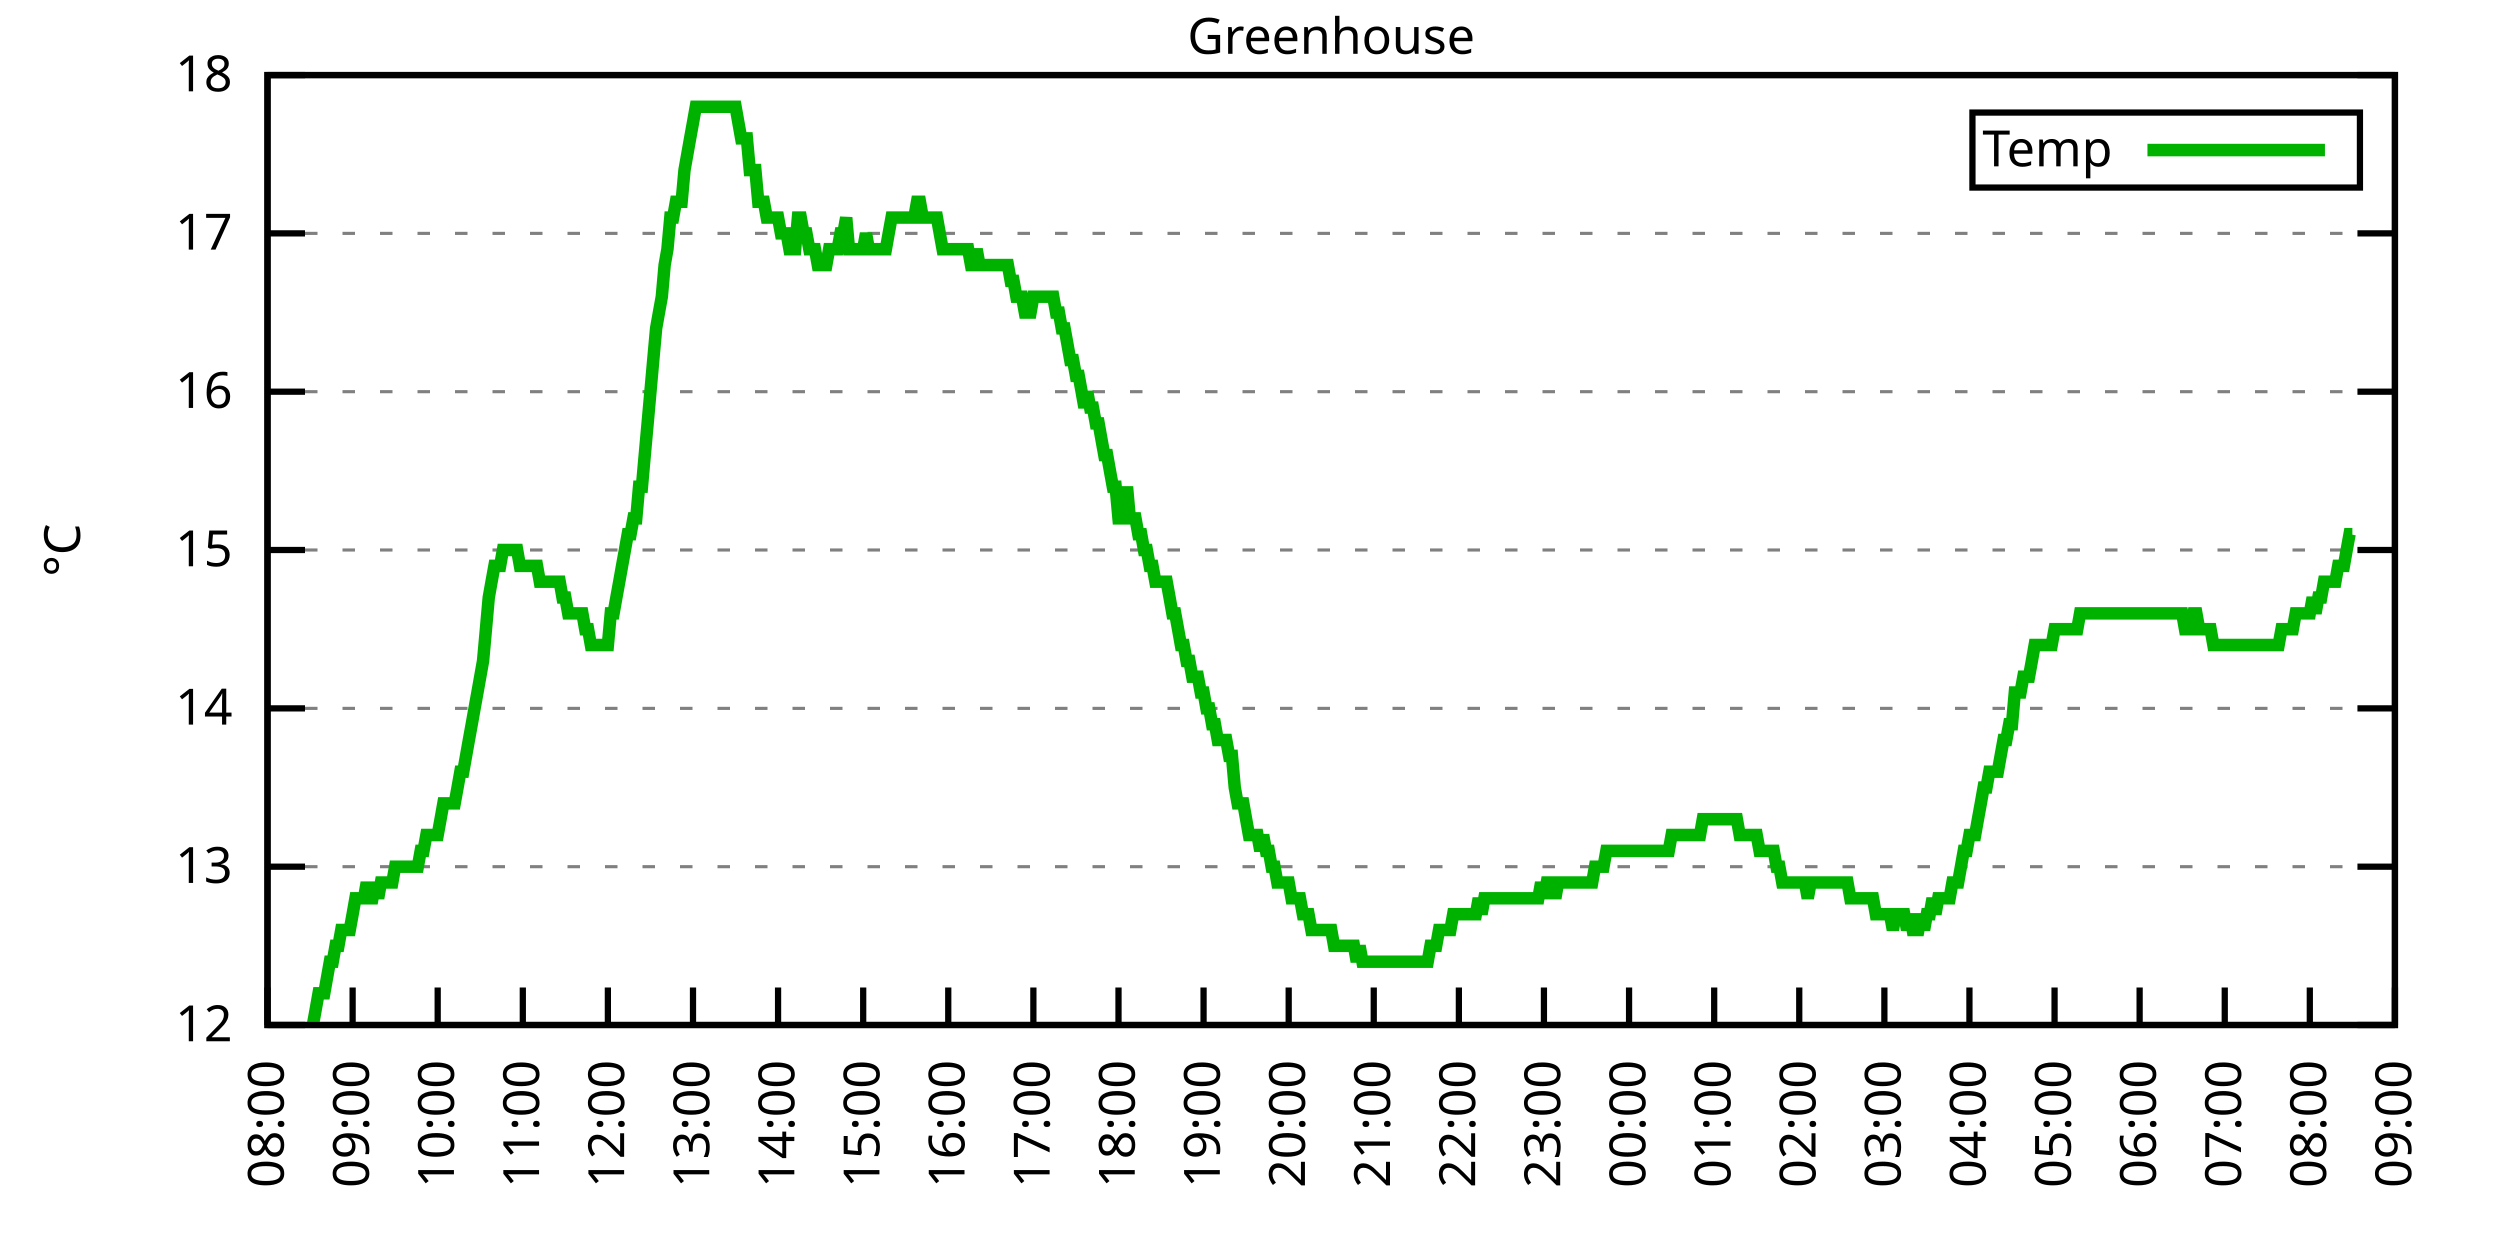
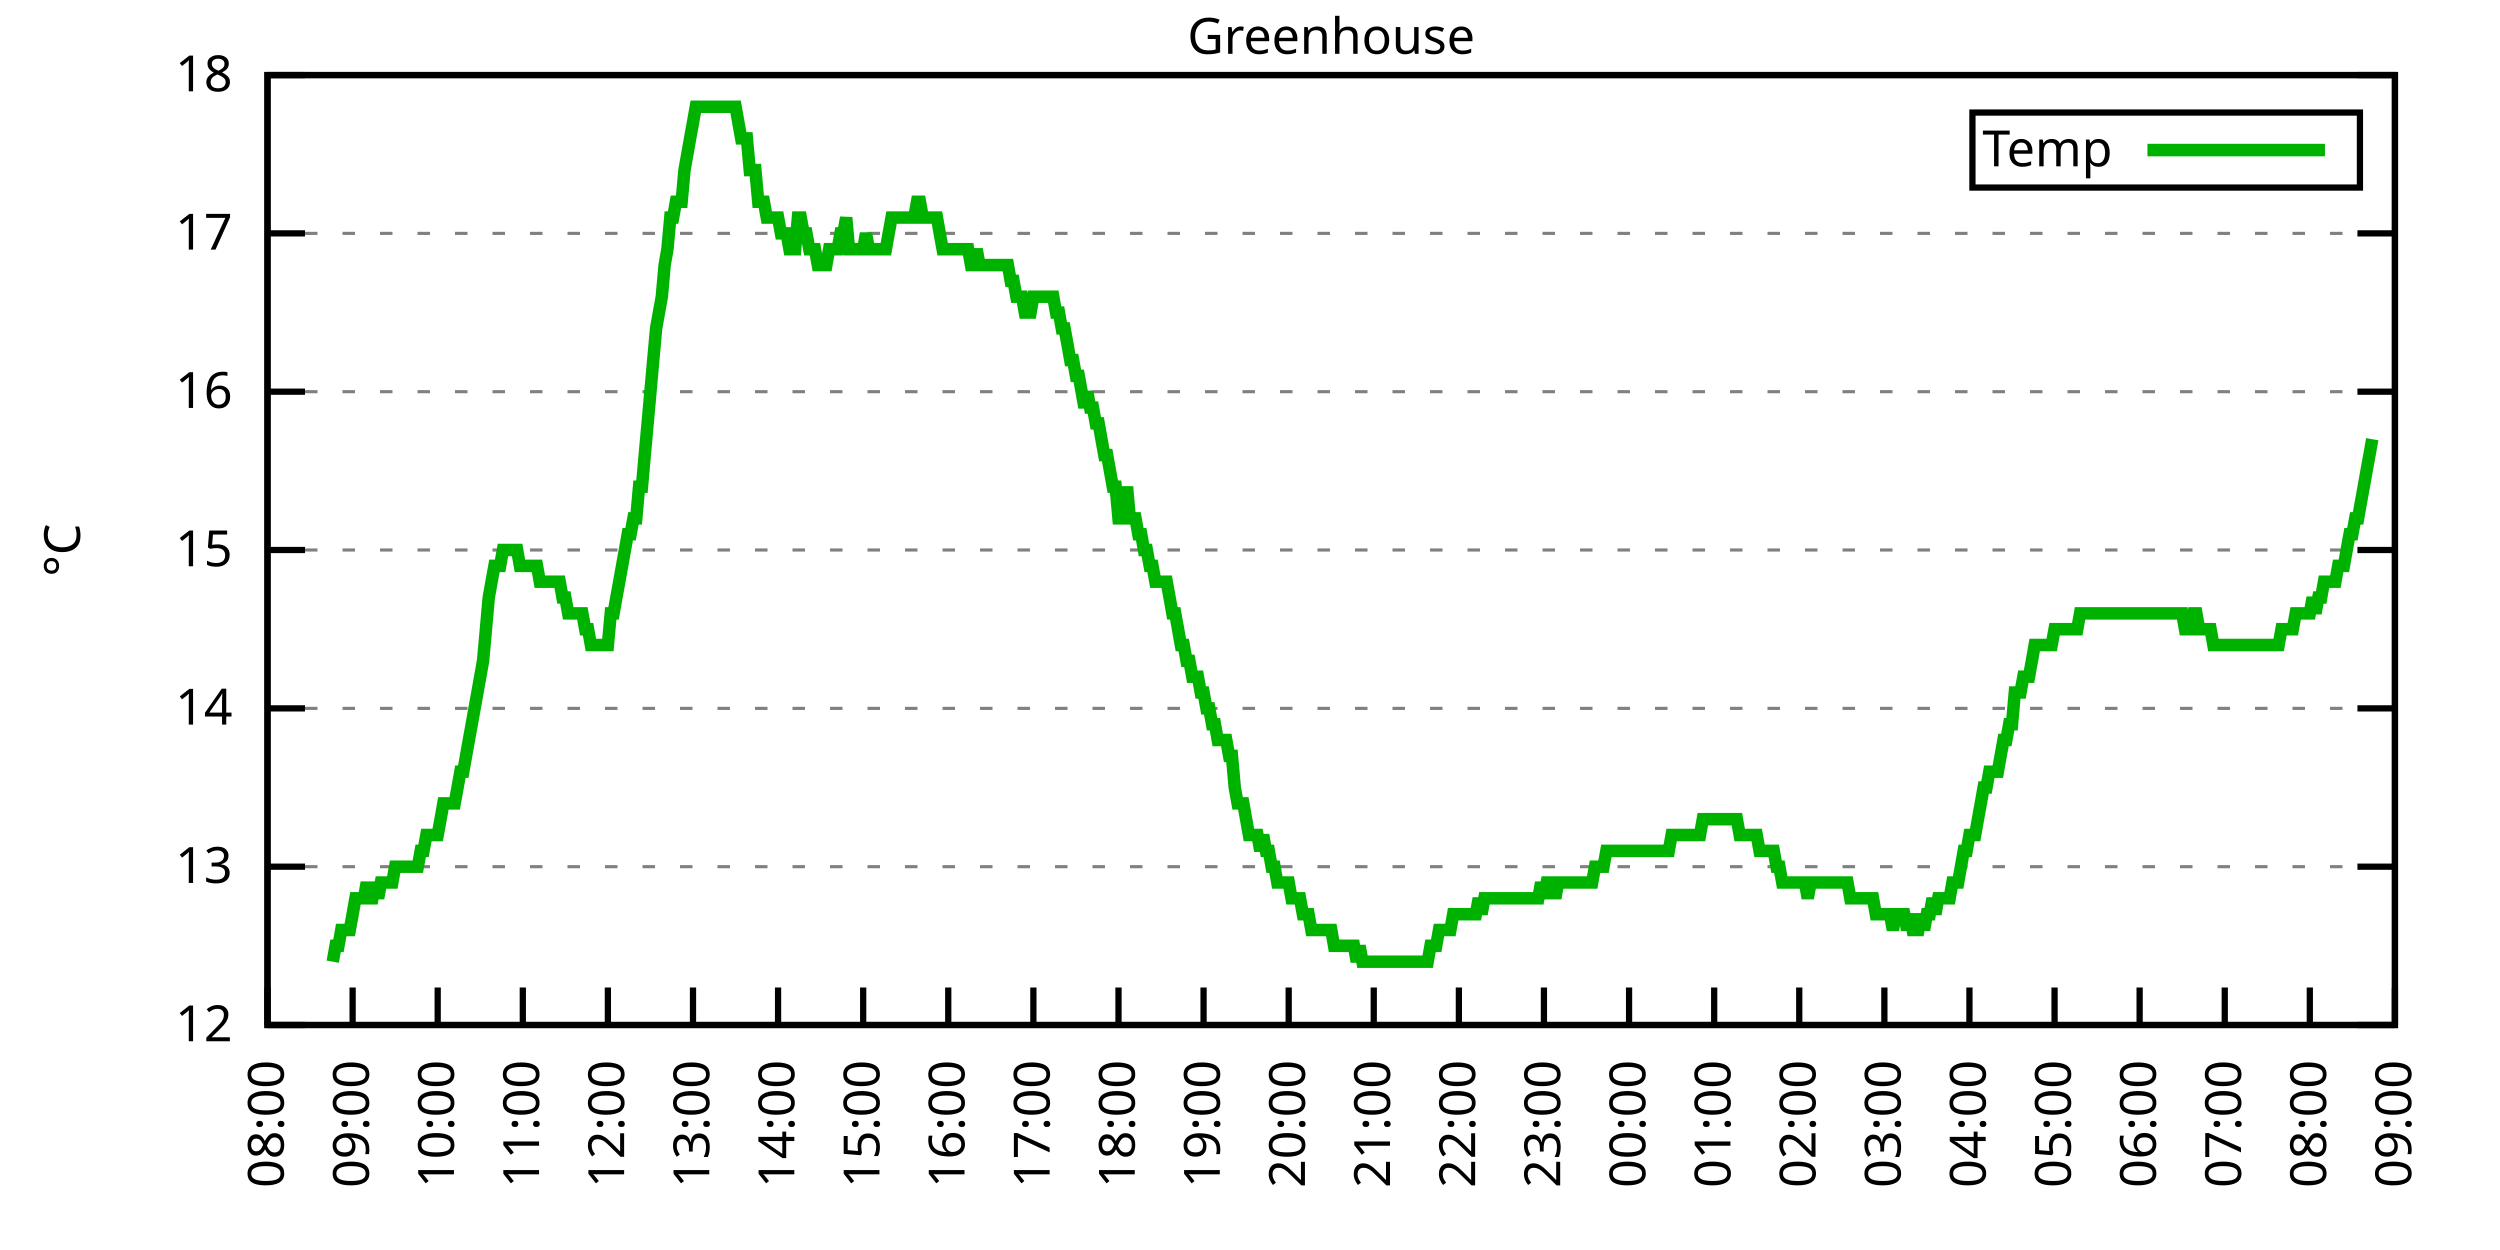
<svg xmlns="http://www.w3.org/2000/svg" xmlns:xlink="http://www.w3.org/1999/xlink" width="400" height="200" viewBox="0 0 400 200">
  <g id="gnuplot_canvas">
    <rect x="0" y="0" width="400" height="200" fill="none" />
    <defs>
      <circle id="gpDot" r="0.5" stroke-width="0.5" stroke="currentColor" />
      <path id="gpPt0" stroke-width="0.333" stroke="currentColor" d="M-1,0 h2 M0,-1 v2" />
      <path id="gpPt1" stroke-width="0.333" stroke="currentColor" d="M-1,-1 L1,1 M1,-1 L-1,1" />
      <path id="gpPt2" stroke-width="0.333" stroke="currentColor" d="M-1,0 L1,0 M0,-1 L0,1 M-1,-1 L1,1 M-1,1 L1,-1" />
      <rect id="gpPt3" stroke-width="0.333" stroke="currentColor" x="-1" y="-1" width="2" height="2" />
      <rect id="gpPt4" stroke-width="0.333" stroke="currentColor" fill="currentColor" x="-1" y="-1" width="2" height="2" />
      <circle id="gpPt5" stroke-width="0.333" stroke="currentColor" cx="0" cy="0" r="1" />
      <use xlink:href="#gpPt5" id="gpPt6" fill="currentColor" stroke="none" />
      <path id="gpPt7" stroke-width="0.333" stroke="currentColor" d="M0,-1.33 L-1.33,0.67 L1.33,0.67 z" />
      <use xlink:href="#gpPt7" id="gpPt8" fill="currentColor" stroke="none" />
      <use xlink:href="#gpPt7" id="gpPt9" stroke="currentColor" transform="rotate(180)" />
      <use xlink:href="#gpPt9" id="gpPt10" fill="currentColor" stroke="none" />
      <use xlink:href="#gpPt3" id="gpPt11" stroke="currentColor" transform="rotate(45)" />
      <use xlink:href="#gpPt11" id="gpPt12" fill="currentColor" stroke="none" />
      <path id="gpPt13" stroke-width="0.333" stroke="currentColor" d="M0,1.330 L1.265,0.411 L0.782,-1.067 L-0.782,-1.076 L-1.265,0.411 z" />
      <use xlink:href="#gpPt13" id="gpPt14" fill="currentColor" stroke="none" />
      <filter id="textbox" filterUnits="objectBoundingBox" x="0" y="0" height="1" width="1">
        <feFlood flood-color="white" flood-opacity="1" result="bgnd" />
        <feComposite in="SourceGraphic" in2="bgnd" operator="atop" />
      </filter>
      <filter id="greybox" filterUnits="objectBoundingBox" x="0" y="0" height="1" width="1">
        <feFlood flood-color="lightgrey" flood-opacity="1" result="grey" />
        <feComposite in="SourceGraphic" in2="grey" operator="atop" />
      </filter>
    </defs>
    <g fill="none" color="white" stroke="currentColor" stroke-width="1.00" stroke-linecap="butt" stroke-linejoin="miter">
</g>
    <g fill="none" color="black" stroke="currentColor" stroke-width="1.00" stroke-linecap="butt" stroke-linejoin="miter">
      <g stroke="none" shape-rendering="crispEdges">
        <polygon fill="rgb(255, 255, 255)" points="42.80,164.00 383.18,164.00 383.18,12.02 42.80,12.02 " />
      </g>
    </g>
    <g fill="none" color="black" stroke="currentColor" stroke-width="1.00" stroke-linecap="butt" stroke-linejoin="miter">
</g>
    <g fill="none" color="black" stroke="black" stroke-width="0.50" stroke-linecap="butt" stroke-linejoin="miter">
</g>
    <g fill="none" color="gray" stroke="currentColor" stroke-width="0.50" stroke-linecap="butt" stroke-linejoin="miter">
      <path stroke="gray" stroke-dasharray="2,4" class="gridline" d="M42.80,164.00 L383.19,164.00  " />
    </g>
    <g fill="none" color="gray" stroke="gray" stroke-width="1.00" stroke-linecap="butt" stroke-linejoin="miter">
</g>
    <g fill="none" color="black" stroke="currentColor" stroke-width="1.00" stroke-linecap="butt" stroke-linejoin="miter">
      <path stroke="black" d="M42.80,164.00 L48.80,164.00 M383.19,164.00 L377.19,164.00  " />
      <g transform="translate(37.20,166.60)" stroke="none" fill="black" font-family="Sans" font-size="8.00" text-anchor="end">
        <text>
          <tspan font-family="Sans"> 12</tspan>
        </text>
      </g>
    </g>
    <g fill="none" color="black" stroke="currentColor" stroke-width="1.00" stroke-linecap="butt" stroke-linejoin="miter">
</g>
    <g fill="none" color="black" stroke="black" stroke-width="0.50" stroke-linecap="butt" stroke-linejoin="miter">
</g>
    <g fill="none" color="gray" stroke="currentColor" stroke-width="0.50" stroke-linecap="butt" stroke-linejoin="miter">
      <path stroke="gray" stroke-dasharray="2,4" class="gridline" d="M42.80,138.67 L383.19,138.67  " />
    </g>
    <g fill="none" color="gray" stroke="gray" stroke-width="1.00" stroke-linecap="butt" stroke-linejoin="miter">
</g>
    <g fill="none" color="black" stroke="currentColor" stroke-width="1.00" stroke-linecap="butt" stroke-linejoin="miter">
      <path stroke="black" d="M42.80,138.67 L48.80,138.67 M383.19,138.67 L377.19,138.67  " />
      <g transform="translate(37.20,141.27)" stroke="none" fill="black" font-family="Sans" font-size="8.00" text-anchor="end">
        <text>
          <tspan font-family="Sans"> 13</tspan>
        </text>
      </g>
    </g>
    <g fill="none" color="black" stroke="currentColor" stroke-width="1.00" stroke-linecap="butt" stroke-linejoin="miter">
</g>
    <g fill="none" color="black" stroke="black" stroke-width="0.50" stroke-linecap="butt" stroke-linejoin="miter">
</g>
    <g fill="none" color="gray" stroke="currentColor" stroke-width="0.50" stroke-linecap="butt" stroke-linejoin="miter">
      <path stroke="gray" stroke-dasharray="2,4" class="gridline" d="M42.80,113.34 L383.19,113.34  " />
    </g>
    <g fill="none" color="gray" stroke="gray" stroke-width="1.00" stroke-linecap="butt" stroke-linejoin="miter">
</g>
    <g fill="none" color="black" stroke="currentColor" stroke-width="1.00" stroke-linecap="butt" stroke-linejoin="miter">
      <path stroke="black" d="M42.80,113.34 L48.80,113.34 M383.19,113.34 L377.19,113.34  " />
      <g transform="translate(37.20,115.94)" stroke="none" fill="black" font-family="Sans" font-size="8.00" text-anchor="end">
        <text>
          <tspan font-family="Sans"> 14</tspan>
        </text>
      </g>
    </g>
    <g fill="none" color="black" stroke="currentColor" stroke-width="1.00" stroke-linecap="butt" stroke-linejoin="miter">
</g>
    <g fill="none" color="black" stroke="black" stroke-width="0.50" stroke-linecap="butt" stroke-linejoin="miter">
</g>
    <g fill="none" color="gray" stroke="currentColor" stroke-width="0.50" stroke-linecap="butt" stroke-linejoin="miter">
      <path stroke="gray" stroke-dasharray="2,4" class="gridline" d="M42.80,88.00 L383.19,88.00  " />
    </g>
    <g fill="none" color="gray" stroke="gray" stroke-width="1.00" stroke-linecap="butt" stroke-linejoin="miter">
</g>
    <g fill="none" color="black" stroke="currentColor" stroke-width="1.00" stroke-linecap="butt" stroke-linejoin="miter">
      <path stroke="black" d="M42.80,88.00 L48.80,88.00 M383.19,88.00 L377.19,88.00  " />
      <g transform="translate(37.20,90.60)" stroke="none" fill="black" font-family="Sans" font-size="8.00" text-anchor="end">
        <text>
          <tspan font-family="Sans"> 15</tspan>
        </text>
      </g>
    </g>
    <g fill="none" color="black" stroke="currentColor" stroke-width="1.00" stroke-linecap="butt" stroke-linejoin="miter">
</g>
    <g fill="none" color="black" stroke="black" stroke-width="0.50" stroke-linecap="butt" stroke-linejoin="miter">
</g>
    <g fill="none" color="gray" stroke="currentColor" stroke-width="0.50" stroke-linecap="butt" stroke-linejoin="miter">
      <path stroke="gray" stroke-dasharray="2,4" class="gridline" d="M42.80,62.67 L383.19,62.67  " />
    </g>
    <g fill="none" color="gray" stroke="gray" stroke-width="1.00" stroke-linecap="butt" stroke-linejoin="miter">
</g>
    <g fill="none" color="black" stroke="currentColor" stroke-width="1.00" stroke-linecap="butt" stroke-linejoin="miter">
      <path stroke="black" d="M42.80,62.67 L48.80,62.67 M383.19,62.67 L377.19,62.67  " />
      <g transform="translate(37.20,65.27)" stroke="none" fill="black" font-family="Sans" font-size="8.00" text-anchor="end">
        <text>
          <tspan font-family="Sans"> 16</tspan>
        </text>
      </g>
    </g>
    <g fill="none" color="black" stroke="currentColor" stroke-width="1.00" stroke-linecap="butt" stroke-linejoin="miter">
</g>
    <g fill="none" color="black" stroke="black" stroke-width="0.50" stroke-linecap="butt" stroke-linejoin="miter">
</g>
    <g fill="none" color="gray" stroke="currentColor" stroke-width="0.50" stroke-linecap="butt" stroke-linejoin="miter">
      <path stroke="gray" stroke-dasharray="2,4" class="gridline" d="M42.80,37.34 L383.19,37.34  " />
    </g>
    <g fill="none" color="gray" stroke="gray" stroke-width="1.00" stroke-linecap="butt" stroke-linejoin="miter">
</g>
    <g fill="none" color="black" stroke="currentColor" stroke-width="1.00" stroke-linecap="butt" stroke-linejoin="miter">
      <path stroke="black" d="M42.80,37.34 L48.80,37.34 M383.19,37.34 L377.19,37.34  " />
      <g transform="translate(37.20,39.94)" stroke="none" fill="black" font-family="Sans" font-size="8.00" text-anchor="end">
        <text>
          <tspan font-family="Sans"> 17</tspan>
        </text>
      </g>
    </g>
    <g fill="none" color="black" stroke="currentColor" stroke-width="1.00" stroke-linecap="butt" stroke-linejoin="miter">
</g>
    <g fill="none" color="black" stroke="black" stroke-width="0.50" stroke-linecap="butt" stroke-linejoin="miter">
</g>
    <g fill="none" color="gray" stroke="currentColor" stroke-width="0.50" stroke-linecap="butt" stroke-linejoin="miter">
      <path stroke="gray" stroke-dasharray="2,4" class="gridline" d="M42.80,12.01 L383.19,12.01  " />
    </g>
    <g fill="none" color="gray" stroke="gray" stroke-width="1.00" stroke-linecap="butt" stroke-linejoin="miter">
</g>
    <g fill="none" color="black" stroke="currentColor" stroke-width="1.00" stroke-linecap="butt" stroke-linejoin="miter">
      <path stroke="black" d="M42.80,12.01 L48.80,12.01 M383.19,12.01 L377.19,12.01  " />
      <g transform="translate(37.20,14.61)" stroke="none" fill="black" font-family="Sans" font-size="8.00" text-anchor="end">
        <text>
          <tspan font-family="Sans"> 18</tspan>
        </text>
      </g>
    </g>
    <g fill="none" color="black" stroke="currentColor" stroke-width="1.00" stroke-linecap="butt" stroke-linejoin="miter">
      <path stroke="black" d="M42.80,164.00 L42.80,158.00  " />
      <g transform="translate(45.40,169.60) rotate(270.00)" stroke="none" fill="black" font-family="Sans" font-size="8.00" text-anchor="end">
        <text>
          <tspan font-family="Sans">08:00</tspan>
        </text>
      </g>
    </g>
    <g fill="none" color="black" stroke="currentColor" stroke-width="1.00" stroke-linecap="butt" stroke-linejoin="miter">
      <path stroke="black" d="M56.42,164.00 L56.42,158.00  " />
      <g transform="translate(59.02,169.60) rotate(270.00)" stroke="none" fill="black" font-family="Sans" font-size="8.00" text-anchor="end">
        <text>
          <tspan font-family="Sans">09:00</tspan>
        </text>
      </g>
    </g>
    <g fill="none" color="black" stroke="currentColor" stroke-width="1.00" stroke-linecap="butt" stroke-linejoin="miter">
      <path stroke="black" d="M70.03,164.00 L70.03,158.00  " />
      <g transform="translate(72.63,169.60) rotate(270.00)" stroke="none" fill="black" font-family="Sans" font-size="8.00" text-anchor="end">
        <text>
          <tspan font-family="Sans">10:00</tspan>
        </text>
      </g>
    </g>
    <g fill="none" color="black" stroke="currentColor" stroke-width="1.00" stroke-linecap="butt" stroke-linejoin="miter">
      <path stroke="black" d="M83.65,164.00 L83.65,158.00  " />
      <g transform="translate(86.25,169.60) rotate(270.00)" stroke="none" fill="black" font-family="Sans" font-size="8.00" text-anchor="end">
        <text>
          <tspan font-family="Sans">11:00</tspan>
        </text>
      </g>
    </g>
    <g fill="none" color="black" stroke="currentColor" stroke-width="1.00" stroke-linecap="butt" stroke-linejoin="miter">
      <path stroke="black" d="M97.26,164.00 L97.26,158.00  " />
      <g transform="translate(99.86,169.60) rotate(270.00)" stroke="none" fill="black" font-family="Sans" font-size="8.00" text-anchor="end">
        <text>
          <tspan font-family="Sans">12:00</tspan>
        </text>
      </g>
    </g>
    <g fill="none" color="black" stroke="currentColor" stroke-width="1.00" stroke-linecap="butt" stroke-linejoin="miter">
      <path stroke="black" d="M110.88,164.00 L110.88,158.00  " />
      <g transform="translate(113.48,169.60) rotate(270.00)" stroke="none" fill="black" font-family="Sans" font-size="8.00" text-anchor="end">
        <text>
          <tspan font-family="Sans">13:00</tspan>
        </text>
      </g>
    </g>
    <g fill="none" color="black" stroke="currentColor" stroke-width="1.00" stroke-linecap="butt" stroke-linejoin="miter">
      <path stroke="black" d="M124.49,164.00 L124.49,158.00  " />
      <g transform="translate(127.09,169.60) rotate(270.00)" stroke="none" fill="black" font-family="Sans" font-size="8.00" text-anchor="end">
        <text>
          <tspan font-family="Sans">14:00</tspan>
        </text>
      </g>
    </g>
    <g fill="none" color="black" stroke="currentColor" stroke-width="1.00" stroke-linecap="butt" stroke-linejoin="miter">
      <path stroke="black" d="M138.11,164.00 L138.11,158.00  " />
      <g transform="translate(140.71,169.60) rotate(270.00)" stroke="none" fill="black" font-family="Sans" font-size="8.00" text-anchor="end">
        <text>
          <tspan font-family="Sans">15:00</tspan>
        </text>
      </g>
    </g>
    <g fill="none" color="black" stroke="currentColor" stroke-width="1.00" stroke-linecap="butt" stroke-linejoin="miter">
      <path stroke="black" d="M151.72,164.00 L151.72,158.00  " />
      <g transform="translate(154.32,169.60) rotate(270.00)" stroke="none" fill="black" font-family="Sans" font-size="8.00" text-anchor="end">
        <text>
          <tspan font-family="Sans">16:00</tspan>
        </text>
      </g>
    </g>
    <g fill="none" color="black" stroke="currentColor" stroke-width="1.00" stroke-linecap="butt" stroke-linejoin="miter">
      <path stroke="black" d="M165.34,164.00 L165.34,158.00  " />
      <g transform="translate(167.94,169.60) rotate(270.00)" stroke="none" fill="black" font-family="Sans" font-size="8.00" text-anchor="end">
        <text>
          <tspan font-family="Sans">17:00</tspan>
        </text>
      </g>
    </g>
    <g fill="none" color="black" stroke="currentColor" stroke-width="1.00" stroke-linecap="butt" stroke-linejoin="miter">
      <path stroke="black" d="M178.96,164.00 L178.96,158.00  " />
      <g transform="translate(181.56,169.60) rotate(270.00)" stroke="none" fill="black" font-family="Sans" font-size="8.00" text-anchor="end">
        <text>
          <tspan font-family="Sans">18:00</tspan>
        </text>
      </g>
    </g>
    <g fill="none" color="black" stroke="currentColor" stroke-width="1.00" stroke-linecap="butt" stroke-linejoin="miter">
      <path stroke="black" d="M192.57,164.00 L192.57,158.00  " />
      <g transform="translate(195.17,169.60) rotate(270.00)" stroke="none" fill="black" font-family="Sans" font-size="8.00" text-anchor="end">
        <text>
          <tspan font-family="Sans">19:00</tspan>
        </text>
      </g>
    </g>
    <g fill="none" color="black" stroke="currentColor" stroke-width="1.00" stroke-linecap="butt" stroke-linejoin="miter">
      <path stroke="black" d="M206.19,164.00 L206.19,158.00  " />
      <g transform="translate(208.79,169.60) rotate(270.00)" stroke="none" fill="black" font-family="Sans" font-size="8.00" text-anchor="end">
        <text>
          <tspan font-family="Sans">20:00</tspan>
        </text>
      </g>
    </g>
    <g fill="none" color="black" stroke="currentColor" stroke-width="1.00" stroke-linecap="butt" stroke-linejoin="miter">
      <path stroke="black" d="M219.80,164.00 L219.80,158.00  " />
      <g transform="translate(222.40,169.60) rotate(270.00)" stroke="none" fill="black" font-family="Sans" font-size="8.00" text-anchor="end">
        <text>
          <tspan font-family="Sans">21:00</tspan>
        </text>
      </g>
    </g>
    <g fill="none" color="black" stroke="currentColor" stroke-width="1.00" stroke-linecap="butt" stroke-linejoin="miter">
      <path stroke="black" d="M233.42,164.00 L233.42,158.00  " />
      <g transform="translate(236.02,169.60) rotate(270.00)" stroke="none" fill="black" font-family="Sans" font-size="8.00" text-anchor="end">
        <text>
          <tspan font-family="Sans">22:00</tspan>
        </text>
      </g>
    </g>
    <g fill="none" color="black" stroke="currentColor" stroke-width="1.00" stroke-linecap="butt" stroke-linejoin="miter">
      <path stroke="black" d="M247.03,164.00 L247.03,158.00  " />
      <g transform="translate(249.63,169.60) rotate(270.00)" stroke="none" fill="black" font-family="Sans" font-size="8.00" text-anchor="end">
        <text>
          <tspan font-family="Sans">23:00</tspan>
        </text>
      </g>
    </g>
    <g fill="none" color="black" stroke="currentColor" stroke-width="1.00" stroke-linecap="butt" stroke-linejoin="miter">
      <path stroke="black" d="M260.65,164.00 L260.65,158.00  " />
      <g transform="translate(263.25,169.60) rotate(270.00)" stroke="none" fill="black" font-family="Sans" font-size="8.00" text-anchor="end">
        <text>
          <tspan font-family="Sans">00:00</tspan>
        </text>
      </g>
    </g>
    <g fill="none" color="black" stroke="currentColor" stroke-width="1.00" stroke-linecap="butt" stroke-linejoin="miter">
      <path stroke="black" d="M274.27,164.00 L274.27,158.00  " />
      <g transform="translate(276.87,169.60) rotate(270.00)" stroke="none" fill="black" font-family="Sans" font-size="8.00" text-anchor="end">
        <text>
          <tspan font-family="Sans">01:00</tspan>
        </text>
      </g>
    </g>
    <g fill="none" color="black" stroke="currentColor" stroke-width="1.00" stroke-linecap="butt" stroke-linejoin="miter">
      <path stroke="black" d="M287.88,164.00 L287.88,158.00  " />
      <g transform="translate(290.48,169.60) rotate(270.00)" stroke="none" fill="black" font-family="Sans" font-size="8.00" text-anchor="end">
        <text>
          <tspan font-family="Sans">02:00</tspan>
        </text>
      </g>
    </g>
    <g fill="none" color="black" stroke="currentColor" stroke-width="1.00" stroke-linecap="butt" stroke-linejoin="miter">
      <path stroke="black" d="M301.50,164.00 L301.50,158.00  " />
      <g transform="translate(304.10,169.60) rotate(270.00)" stroke="none" fill="black" font-family="Sans" font-size="8.00" text-anchor="end">
        <text>
          <tspan font-family="Sans">03:00</tspan>
        </text>
      </g>
    </g>
    <g fill="none" color="black" stroke="currentColor" stroke-width="1.00" stroke-linecap="butt" stroke-linejoin="miter">
      <path stroke="black" d="M315.11,164.00 L315.11,158.00  " />
      <g transform="translate(317.71,169.60) rotate(270.00)" stroke="none" fill="black" font-family="Sans" font-size="8.00" text-anchor="end">
        <text>
          <tspan font-family="Sans">04:00</tspan>
        </text>
      </g>
    </g>
    <g fill="none" color="black" stroke="currentColor" stroke-width="1.00" stroke-linecap="butt" stroke-linejoin="miter">
      <path stroke="black" d="M328.73,164.00 L328.73,158.00  " />
      <g transform="translate(331.33,169.60) rotate(270.00)" stroke="none" fill="black" font-family="Sans" font-size="8.00" text-anchor="end">
        <text>
          <tspan font-family="Sans">05:00</tspan>
        </text>
      </g>
    </g>
    <g fill="none" color="black" stroke="currentColor" stroke-width="1.00" stroke-linecap="butt" stroke-linejoin="miter">
      <path stroke="black" d="M342.34,164.00 L342.34,158.00  " />
      <g transform="translate(344.94,169.60) rotate(270.00)" stroke="none" fill="black" font-family="Sans" font-size="8.00" text-anchor="end">
        <text>
          <tspan font-family="Sans">06:00</tspan>
        </text>
      </g>
    </g>
    <g fill="none" color="black" stroke="currentColor" stroke-width="1.00" stroke-linecap="butt" stroke-linejoin="miter">
      <path stroke="black" d="M355.96,164.00 L355.96,158.00  " />
      <g transform="translate(358.56,169.60) rotate(270.00)" stroke="none" fill="black" font-family="Sans" font-size="8.00" text-anchor="end">
        <text>
          <tspan font-family="Sans">07:00</tspan>
        </text>
      </g>
    </g>
    <g fill="none" color="black" stroke="currentColor" stroke-width="1.00" stroke-linecap="butt" stroke-linejoin="miter">
      <path stroke="black" d="M369.57,164.00 L369.57,158.00  " />
      <g transform="translate(372.17,169.60) rotate(270.00)" stroke="none" fill="black" font-family="Sans" font-size="8.00" text-anchor="end">
        <text>
          <tspan font-family="Sans">08:00</tspan>
        </text>
      </g>
    </g>
    <g fill="none" color="black" stroke="currentColor" stroke-width="1.00" stroke-linecap="butt" stroke-linejoin="miter">
      <path stroke="black" d="M383.19,164.00 L383.19,158.00  " />
      <g transform="translate(385.79,169.60) rotate(270.00)" stroke="none" fill="black" font-family="Sans" font-size="8.00" text-anchor="end">
        <text>
          <tspan font-family="Sans">09:00</tspan>
        </text>
      </g>
    </g>
    <g fill="none" color="black" stroke="currentColor" stroke-width="1.00" stroke-linecap="butt" stroke-linejoin="miter">
</g>
    <g fill="none" color="black" stroke="currentColor" stroke-width="1.00" stroke-linecap="butt" stroke-linejoin="miter">
      <path stroke="black" d="M42.80,12.01 L42.80,164.00 L383.19,164.00 L383.19,12.01 L42.80,12.01 Z  " />
    </g>
    <g fill="none" color="black" stroke="currentColor" stroke-width="1.00" stroke-linecap="butt" stroke-linejoin="miter">
</g>
    <g fill="none" color="black" stroke="currentColor" stroke-width="1.00" stroke-linecap="butt" stroke-linejoin="miter">
      <path stroke="black" d="M315.59,30.01 L315.59,18.01 L377.59,18.01 L377.59,30.01 L315.59,30.01 Z  " />
    </g>
    <g id="Greenhouse_plot_1">
      <g fill="none" color="white" stroke="black" stroke-width="2.00" stroke-linecap="butt" stroke-linejoin="miter">
</g>
      <g fill="none" color="black" stroke="currentColor" stroke-width="2.00" stroke-linecap="butt" stroke-linejoin="miter">
        <g transform="translate(337.99,26.61)" stroke="none" fill="black" font-family="Sans" font-size="8.00" text-anchor="end">
          <text>
            <tspan font-family="Sans">Temp</tspan>
          </text>
        </g>
      </g>
      <g fill="none" color="black" stroke="currentColor" stroke-width="2.00" stroke-linecap="butt" stroke-linejoin="miter">
-         <path stroke="rgb(  0, 178,   0)" d="M343.59,24.01 L371.99,24.01 M50.06,164.00 L50.52,161.47 L50.97,158.93 L51.42,158.93 L51.88,158.93 L52.33,156.40   L52.78,153.87 L53.24,153.87 L53.69,151.33 L54.15,151.33 L54.60,148.80 L55.05,148.80 L55.51,148.80 L55.96,148.80   L56.42,146.27 L56.87,143.73 L57.32,143.73 L57.78,143.73 L58.23,143.73 L58.68,141.20 L59.14,143.73 L59.59,143.73   L60.05,141.20 L60.50,143.73 L60.95,141.20 L61.41,141.20 L61.86,141.20 L62.32,141.20 L62.77,141.20 L63.22,138.67   L63.68,138.67 L64.13,138.67 L64.58,138.67 L65.04,138.67 L65.49,138.67 L65.95,138.67 L66.40,138.67 L66.85,138.67   L67.31,136.14 L67.76,136.14 L68.22,133.60 L68.67,133.60 L69.12,133.60 L69.58,133.60 L70.03,133.60 L70.49,131.07   L70.94,128.54 L71.39,128.54 L71.85,128.54 L72.30,128.54 L72.75,128.54 L73.21,126.00 L73.66,123.47 L74.12,123.47   L74.57,120.94 L75.02,118.40 L75.48,115.87 L75.93,113.34 L76.39,110.80 L76.84,108.27 L77.29,105.74 L77.75,100.67   L78.20,95.60 L78.65,93.07 L79.11,90.54 L79.56,90.54 L80.02,90.54 L80.47,88.00 L80.92,88.00 L81.38,88.00   L81.83,88.00 L82.29,88.00 L82.74,88.00 L83.19,90.54 L83.65,90.54 L84.10,90.54 L84.55,90.54 L85.01,90.54   L85.46,90.54 L85.92,90.54 L86.37,93.07 L86.82,93.07 L87.28,93.07 L87.73,93.07 L88.19,93.07 L88.64,93.07   L89.09,93.07 L89.55,93.07 L90.00,95.60 L90.45,95.60 L90.91,98.14 L91.36,98.14 L91.82,98.14 L92.27,98.14   L92.72,98.14 L93.18,98.14 L93.63,100.67 L94.09,100.67 L94.54,103.20 L94.99,103.20 L95.45,103.20 L95.90,103.20   L96.35,103.20 L96.81,103.20 L97.26,103.20 L97.72,98.14 L98.17,98.14 L98.62,95.60 L99.08,93.07 L99.53,90.54   L99.99,88.00 L100.44,85.47 L100.89,85.47 L101.35,82.94 L101.80,82.94 L102.25,77.87 L102.71,77.87 L103.16,72.81   L103.62,67.74 L104.07,62.67 L104.52,57.61 L104.98,52.54 L105.43,50.01 L105.89,47.47 L106.34,42.41 L106.79,39.87   L107.25,34.81 L107.70,34.81 L108.15,32.28 L108.61,32.28 L109.06,32.28 L109.52,27.21 L109.97,24.68 L110.42,22.14   L110.88,19.61 L111.33,17.08 L111.79,17.08 L112.24,17.08 L112.69,17.08 L113.15,17.08 L113.60,17.08 L114.05,17.08   L114.51,17.08 L114.96,17.08 L115.42,17.08 L115.87,17.08 L116.32,17.08 L116.78,17.08 L117.23,17.08 L117.69,17.08   L118.14,19.61 L118.59,22.14 L119.05,22.14 L119.50,22.14 L119.96,27.21 L120.41,27.21 L120.86,27.21 L121.32,32.28   L121.77,32.28 L122.22,32.28 L122.68,34.81 L123.13,34.81 L123.59,34.81 L124.04,34.81 L124.49,34.81 L124.95,37.34   L125.40,37.34 L125.86,37.34 L126.31,39.87 L126.76,39.87 L127.22,39.87 L127.67,34.81 L128.12,34.81 L128.58,37.34   L129.03,37.34 L129.49,39.87 L129.94,39.87 L130.39,39.87 L130.85,42.41 L131.30,42.41 L131.76,42.41 L132.21,42.41   L132.66,39.87 L133.12,39.87 L133.57,39.87 L134.02,39.87 L134.48,37.34 L134.93,37.34 L135.39,34.81 L135.84,39.87   L136.29,39.87 L136.75,39.87 L137.20,39.87 L137.66,39.87 L138.11,39.87 L138.56,37.34 L139.02,39.87 L139.47,39.87   L139.92,39.87 L140.38,39.87 L140.83,39.87 L141.29,39.87 L141.74,39.87 L142.19,37.34 L142.65,34.81 L143.10,34.81   L143.56,34.81 L144.01,34.81 L144.46,34.81 L144.92,34.81 L145.37,34.81 L145.82,34.81 L146.28,34.81 L146.73,32.28   L147.19,32.28 L147.64,34.81 L148.09,34.81 L148.55,34.81 L149.00,34.81 L149.46,34.81 L149.91,34.81 L150.36,37.34   L150.82,39.87 L151.27,39.87 L151.72,39.87 L152.18,39.87 L152.63,39.87 L153.09,39.87 L153.54,39.87 L153.99,39.87   L154.45,39.87 L154.90,39.87 L155.36,42.41 L155.81,42.41 L156.26,39.87 L156.72,42.41 L157.17,42.41 L157.62,42.41   L158.08,42.41 L158.53,42.41 L158.99,42.41 L159.44,42.41 L159.89,42.41 L160.35,42.41 L160.80,42.41 L161.26,42.41   L161.71,44.94 L162.16,44.94 L162.62,47.47 L163.07,47.47 L163.52,47.47 L163.98,50.01 L164.43,50.01 L164.89,50.01   L165.34,47.47 L165.79,47.47 L166.25,47.47 L166.70,47.47 L167.16,47.47 L167.61,47.47 L168.06,47.47 L168.52,47.47   L168.97,50.01 L169.43,50.01 L169.88,52.54 L170.33,52.54 L170.79,55.07 L171.24,57.61 L171.69,57.61 L172.15,60.14   L172.60,60.14 L173.06,62.67 L173.51,65.21 L173.96,62.67 L174.42,65.21 L174.87,65.21 L175.33,67.74 L175.78,67.74   L176.23,70.27 L176.69,72.81 L177.14,72.81 L177.59,75.34 L178.05,77.87 L178.50,77.87 L178.96,82.94 L179.41,82.94   L179.86,82.94 L180.32,77.87 L180.77,82.94 L181.23,82.94 L181.68,82.94 L182.13,85.47 L182.59,85.47 L183.04,88.00   L183.49,88.00 L183.95,90.54 L184.40,90.54 L184.86,93.07 L185.31,93.07 L185.76,93.07 L186.22,93.07 L186.67,93.07   L187.13,95.60 L187.58,98.14 L188.03,98.14 L188.49,100.67 L188.94,103.20 L189.39,103.20 L189.85,105.74 L190.30,105.74   L190.76,108.27 L191.21,108.27 L191.66,108.27 L192.12,110.80 L192.57,110.80 L193.03,113.34 L193.48,113.34 L193.93,115.87   L194.39,115.87 L194.84,118.40 L195.29,118.40 L195.75,118.40 L196.20,118.40 L196.66,120.94 L197.11,120.94 L197.56,126.00   L198.02,128.54 L198.47,128.54 L198.93,128.54 L199.38,131.07 L199.83,133.60 L200.29,133.60 L200.74,133.60 L201.19,133.60   L201.65,136.14 L202.10,133.60 L202.56,136.14 L203.01,136.14 L203.46,138.67 L203.92,138.67 L204.37,141.20 L204.83,141.20   L205.28,141.20 L205.73,141.20 L206.19,141.20 L206.64,143.73 L207.09,143.73 L207.55,143.73 L208.00,143.73 L208.46,146.27   L208.91,146.27 L209.36,146.27 L209.82,148.80 L210.27,148.80 L210.73,148.80 L211.18,148.80 L211.63,148.80 L212.09,148.80   L212.54,148.80 L213.00,148.80 L213.45,151.33 L213.90,151.33 L214.36,151.33 L214.81,151.33 L215.26,151.33 L215.72,151.33   L216.17,151.33 L216.63,151.33 L217.08,153.87 L217.53,151.33 L217.99,153.87 L218.44,153.87 L218.90,153.87 L219.35,153.87   L219.80,153.87 L220.26,153.87 L220.71,153.87 L221.16,153.87 L221.62,153.87 L222.07,153.87 L222.53,153.87 L222.98,153.87   L223.43,153.87 L223.89,153.87 L224.34,153.87 L224.80,153.87 L225.25,153.87 L225.70,153.87 L226.16,153.87 L226.61,153.87   L227.06,153.87 L227.52,153.87 L227.97,153.87 L228.43,153.87 L228.88,151.33 L229.33,151.33 L229.79,151.33 L230.24,148.80   L230.70,148.80 L231.15,148.80 L231.60,148.80 L232.06,148.80 L232.51,146.27 L232.96,146.27 L233.42,146.27 L233.87,146.27   L234.33,146.27 L234.78,146.27 L235.23,146.27 L235.69,146.27 L236.14,146.27 L236.60,143.73 L237.05,146.27 L237.50,143.73   L237.96,143.73 L238.41,143.73 L238.86,143.73 L239.32,143.73 L239.77,143.73 L240.23,143.73 L240.68,143.73 L241.13,143.73   L241.59,143.73 L242.04,143.73 L242.50,143.73 L242.95,143.73 L243.40,143.73 L243.86,143.73 L244.31,143.73 L244.76,143.73   L245.22,143.73 L245.67,143.73 L246.13,143.73 L246.58,141.20 L247.03,143.73 L247.49,141.20 L247.94,141.20 L248.40,141.20   L248.85,143.73 L249.30,141.20 L249.76,141.20 L250.21,141.20 L250.66,141.20 L251.12,141.20 L251.57,141.20 L252.03,141.20   L252.48,141.20 L252.93,141.20 L253.39,141.20 L253.84,141.20 L254.30,141.20 L254.75,141.20 L255.20,138.67 L255.66,138.67   L256.11,138.67 L256.56,138.67 L257.02,136.14 L257.47,136.14 L257.93,136.14 L258.38,136.14 L258.83,136.14 L259.29,136.14   L259.74,136.14 L260.20,136.14 L260.65,136.14 L261.10,136.14 L261.56,136.14 L262.01,136.14 L262.47,136.14 L262.92,136.14   L263.37,136.14 L263.83,136.14 L264.28,136.14 L264.73,136.14 L265.19,136.14 L265.64,136.14 L266.10,136.14 L266.55,136.14   L267.00,136.14 L267.46,133.60 L267.91,133.60 L268.37,133.60 L268.82,133.60 L269.27,133.60 L269.73,133.60 L270.18,133.60   L270.63,133.60 L271.09,133.60 L271.54,133.60 L272.00,133.60 L272.45,131.07 L272.90,131.07 L273.36,131.07 L273.81,131.07   L274.27,131.07 L274.72,131.07 L275.17,131.07 L275.63,131.07 L276.08,131.07 L276.53,131.07 L276.99,131.07 L277.44,131.07   L277.90,131.07 L278.35,133.60 L278.80,133.60 L279.26,133.60 L279.71,133.60 L280.17,133.60 L280.62,133.60 L281.07,133.60   L281.53,136.14 L281.98,136.14 L282.43,136.14 L282.89,136.14 L283.34,136.14 L283.80,136.14 L284.25,138.67 L284.70,138.67   L285.16,141.20 L285.61,141.20 L286.07,141.20 L286.52,141.20 L286.97,141.20 L287.43,141.20 L287.88,141.20 L288.33,141.20   L288.79,141.20 L289.24,143.73 L289.70,141.20 L290.15,141.20 L290.60,141.20 L291.06,141.20 L291.51,141.20 L291.97,141.20   L292.42,141.20 L292.87,141.20 L293.33,141.20 L293.78,141.20 L294.23,141.20 L294.69,141.20 L295.14,141.20 L295.60,141.20   L296.05,143.73 L296.50,143.73 L296.96,143.73 L297.41,143.73 L297.87,143.73 L298.32,143.73 L298.77,143.73 L299.23,143.73   L299.68,143.73 L300.13,146.27 L300.59,146.27 L301.04,146.27 L301.50,146.27 L301.95,146.27 L302.40,146.27 L302.86,148.80   L303.31,146.27 L303.77,146.27 L304.22,146.27 L304.67,146.27 L305.13,148.80 L305.58,146.27 L306.03,148.80 L306.49,148.80   L306.94,148.80 L307.40,146.27 L307.85,148.80 L308.30,146.27 L308.76,146.27 L309.21,143.73 L309.67,146.27 L310.12,143.73   L310.57,143.73 L311.03,143.73 L311.48,143.73 L311.94,143.73 L312.39,141.20 L312.84,141.20 L313.30,141.20 L313.75,138.67   L314.20,136.14 L314.66,136.14 L315.11,133.60 L315.57,133.60 L316.02,133.60 L316.47,131.07 L316.93,128.54 L317.38,126.00   L317.84,126.00 L318.29,123.47 L318.74,123.47 L319.20,123.47 L319.65,123.47 L320.10,120.94 L320.56,118.40 L321.01,118.40   L321.47,115.87 L321.92,115.87 L322.37,110.80 L322.83,110.80 L323.28,110.80 L323.74,108.27 L324.19,108.27 L324.64,108.27   L325.10,105.74 L325.55,103.20 L326.00,103.20 L326.46,103.20 L326.91,103.20 L327.37,103.20 L327.82,103.20 L328.27,103.20   L328.73,100.67 L329.18,100.67 L329.64,100.67 L330.09,100.67 L330.54,100.67 L331.00,100.67 L331.45,100.67 L331.90,100.67   L332.36,100.67 L332.81,98.14 L333.27,98.14 L333.72,98.14 L334.17,98.14 L334.63,98.14 L335.08,98.14 L335.54,98.14   L335.99,98.14 L336.44,98.14 L336.90,98.14 L337.35,98.14 L337.80,98.14 L338.26,98.14 L338.71,98.14 L339.17,98.14   L339.62,98.14 L340.07,98.14 L340.53,98.14 L340.98,98.14 L341.44,98.14 L341.89,98.14 L342.34,98.14 L342.80,98.14   L343.25,98.14 L343.70,98.14 L344.16,98.14 L344.61,98.14 L345.07,98.14 L345.52,98.14 L345.97,98.14 L346.43,98.14   L346.88,98.14 L347.34,98.14 L347.79,98.14 L348.24,98.14 L348.70,98.14 L349.15,98.14 L349.60,100.67 L350.06,100.67   L350.51,100.67 L350.97,98.14 L351.42,98.14 L351.87,100.67 L352.33,100.67 L352.78,100.67 L353.24,100.67 L353.69,100.67   L354.14,103.20 L354.60,103.20 L355.05,103.20 L355.50,103.20 L355.96,103.20 L356.41,103.20 L356.87,103.20 L357.32,103.20   L357.77,103.20 L358.23,103.20 L358.68,103.20 L359.14,103.20 L359.59,103.20 L360.04,103.20 L360.50,103.20 L360.95,103.20   L361.41,103.20 L361.86,103.20 L362.31,103.20 L362.77,103.20 L363.22,103.20 L363.67,103.20 L364.13,103.20 L364.58,103.20   L365.04,100.67 L365.49,100.67 L365.94,100.67 L366.40,100.67 L366.85,100.67 L367.31,98.14 L367.76,98.14 L368.21,98.14   L368.67,98.14 L369.12,98.14 L369.57,98.14 L370.03,95.60 L370.48,98.14 L370.94,95.60 L371.39,95.60 L371.84,93.07   L372.30,93.07 L372.75,93.07 L373.21,93.07 L373.66,93.07 L374.11,90.54 L374.57,90.54 L375.02,90.54 L375.47,88.00   L375.93,85.47 L376.38,85.47  " />
+         <path stroke="rgb(  0, 178,   0)" d="M343.59,24.01 L371.99,24.01 M53.24,153.87 L53.69,151.33 L54.15,151.33 L54.60,148.80 L55.05,148.80 L55.51,148.80   L55.96,148.80 L56.42,146.27 L56.87,143.73 L57.32,143.73 L57.78,143.73 L58.23,143.73 L58.68,141.20 L59.14,143.73   L59.59,143.73 L60.05,141.20 L60.50,143.73 L60.95,141.20 L61.41,141.20 L61.86,141.20 L62.32,141.20 L62.77,141.20   L63.22,138.67 L63.68,138.67 L64.13,138.67 L64.58,138.67 L65.04,138.67 L65.49,138.67 L65.95,138.67 L66.40,138.67   L66.85,138.67 L67.31,136.14 L67.76,136.14 L68.22,133.60 L68.67,133.60 L69.12,133.60 L69.58,133.60 L70.03,133.60   L70.49,131.07 L70.94,128.54 L71.39,128.54 L71.85,128.54 L72.30,128.54 L72.75,128.54 L73.21,126.00 L73.66,123.47   L74.12,123.47 L74.57,120.94 L75.02,118.40 L75.48,115.87 L75.93,113.34 L76.39,110.80 L76.84,108.27 L77.29,105.74   L77.75,100.67 L78.20,95.60 L78.65,93.07 L79.11,90.54 L79.56,90.54 L80.02,90.54 L80.47,88.00 L80.92,88.00   L81.38,88.00 L81.83,88.00 L82.29,88.00 L82.74,88.00 L83.19,90.54 L83.65,90.54 L84.10,90.54 L84.55,90.54   L85.01,90.54 L85.46,90.54 L85.92,90.54 L86.37,93.07 L86.82,93.07 L87.28,93.07 L87.73,93.07 L88.19,93.07   L88.64,93.07 L89.09,93.07 L89.55,93.07 L90.00,95.60 L90.45,95.60 L90.91,98.14 L91.36,98.14 L91.82,98.14   L92.27,98.14 L92.72,98.14 L93.18,98.14 L93.63,100.67 L94.09,100.67 L94.54,103.20 L94.99,103.20 L95.45,103.20   L95.90,103.20 L96.35,103.20 L96.81,103.20 L97.26,103.20 L97.72,98.14 L98.17,98.14 L98.62,95.60 L99.08,93.07   L99.53,90.54 L99.99,88.00 L100.44,85.47 L100.89,85.47 L101.35,82.94 L101.80,82.94 L102.25,77.87 L102.71,77.87   L103.16,72.81 L103.62,67.74 L104.07,62.67 L104.52,57.61 L104.98,52.54 L105.43,50.01 L105.89,47.47 L106.34,42.41   L106.79,39.87 L107.25,34.81 L107.70,34.81 L108.15,32.28 L108.61,32.28 L109.06,32.28 L109.52,27.21 L109.97,24.68   L110.42,22.14 L110.88,19.61 L111.33,17.08 L111.79,17.08 L112.24,17.08 L112.69,17.08 L113.15,17.08 L113.60,17.08   L114.05,17.08 L114.51,17.08 L114.96,17.08 L115.42,17.08 L115.87,17.08 L116.32,17.08 L116.78,17.08 L117.23,17.08   L117.69,17.08 L118.14,19.61 L118.59,22.14 L119.05,22.14 L119.50,22.14 L119.96,27.21 L120.41,27.21 L120.86,27.21   L121.32,32.28 L121.77,32.28 L122.22,32.28 L122.68,34.81 L123.13,34.81 L123.59,34.81 L124.04,34.81 L124.49,34.81   L124.95,37.34 L125.40,37.34 L125.86,37.34 L126.31,39.87 L126.76,39.87 L127.22,39.87 L127.67,34.81 L128.12,34.81   L128.58,37.34 L129.03,37.34 L129.49,39.87 L129.94,39.87 L130.39,39.87 L130.85,42.41 L131.30,42.41 L131.76,42.41   L132.21,42.41 L132.66,39.87 L133.12,39.87 L133.57,39.87 L134.02,39.87 L134.48,37.34 L134.93,37.34 L135.39,34.81   L135.84,39.87 L136.29,39.87 L136.75,39.87 L137.20,39.87 L137.66,39.87 L138.11,39.87 L138.56,37.34 L139.02,39.87   L139.47,39.87 L139.92,39.87 L140.38,39.87 L140.83,39.87 L141.29,39.87 L141.74,39.87 L142.19,37.34 L142.65,34.81   L143.10,34.81 L143.56,34.81 L144.01,34.81 L144.46,34.81 L144.92,34.81 L145.37,34.81 L145.82,34.81 L146.28,34.81   L146.73,32.28 L147.19,32.28 L147.64,34.81 L148.09,34.81 L148.55,34.81 L149.00,34.81 L149.46,34.81 L149.91,34.81   L150.36,37.34 L150.82,39.87 L151.27,39.87 L151.72,39.87 L152.18,39.87 L152.63,39.87 L153.09,39.87 L153.54,39.87   L153.99,39.87 L154.45,39.87 L154.90,39.87 L155.36,42.41 L155.81,42.41 L156.26,39.87 L156.72,42.41 L157.17,42.41   L157.62,42.41 L158.08,42.41 L158.53,42.41 L158.99,42.41 L159.44,42.41 L159.89,42.41 L160.35,42.41 L160.80,42.41   L161.26,42.41 L161.71,44.94 L162.16,44.94 L162.62,47.47 L163.07,47.47 L163.52,47.47 L163.98,50.01 L164.43,50.01   L164.89,50.01 L165.34,47.47 L165.79,47.47 L166.25,47.47 L166.70,47.47 L167.16,47.47 L167.61,47.47 L168.06,47.47   L168.52,47.47 L168.97,50.01 L169.43,50.01 L169.88,52.54 L170.33,52.54 L170.79,55.07 L171.24,57.61 L171.69,57.61   L172.15,60.14 L172.60,60.14 L173.06,62.67 L173.51,65.21 L173.96,62.67 L174.42,65.21 L174.87,65.21 L175.33,67.74   L175.78,67.74 L176.23,70.27 L176.69,72.81 L177.14,72.81 L177.59,75.34 L178.05,77.87 L178.50,77.87 L178.96,82.94   L179.41,82.94 L179.86,82.94 L180.32,77.87 L180.77,82.94 L181.23,82.94 L181.68,82.94 L182.13,85.47 L182.59,85.47   L183.04,88.00 L183.49,88.00 L183.95,90.54 L184.40,90.54 L184.86,93.07 L185.31,93.07 L185.76,93.07 L186.22,93.07   L186.67,93.07 L187.13,95.60 L187.58,98.14 L188.03,98.14 L188.49,100.67 L188.94,103.20 L189.39,103.20 L189.85,105.74   L190.30,105.74 L190.76,108.27 L191.21,108.27 L191.66,108.27 L192.12,110.80 L192.57,110.80 L193.03,113.34 L193.48,113.34   L193.93,115.87 L194.39,115.87 L194.84,118.40 L195.29,118.40 L195.75,118.40 L196.20,118.40 L196.66,120.94 L197.11,120.94   L197.56,126.00 L198.02,128.54 L198.47,128.54 L198.93,128.54 L199.38,131.07 L199.83,133.60 L200.29,133.60 L200.74,133.60   L201.19,133.60 L201.65,136.14 L202.10,133.60 L202.56,136.14 L203.01,136.14 L203.46,138.67 L203.92,138.67 L204.37,141.20   L204.83,141.20 L205.28,141.20 L205.73,141.20 L206.19,141.20 L206.64,143.73 L207.09,143.73 L207.55,143.73 L208.00,143.73   L208.46,146.27 L208.91,146.27 L209.36,146.27 L209.82,148.80 L210.27,148.80 L210.73,148.80 L211.18,148.80 L211.63,148.80   L212.09,148.80 L212.54,148.80 L213.00,148.80 L213.45,151.33 L213.90,151.33 L214.36,151.33 L214.81,151.33 L215.26,151.33   L215.72,151.33 L216.17,151.33 L216.63,151.33 L217.08,153.87 L217.53,151.33 L217.99,153.87 L218.44,153.87 L218.90,153.87   L219.35,153.87 L219.80,153.87 L220.26,153.87 L220.71,153.87 L221.16,153.87 L221.62,153.87 L222.07,153.87 L222.53,153.87   L222.98,153.87 L223.43,153.87 L223.89,153.87 L224.34,153.87 L224.80,153.87 L225.25,153.87 L225.70,153.87 L226.16,153.87   L226.61,153.87 L227.06,153.87 L227.52,153.87 L227.97,153.87 L228.43,153.87 L228.88,151.33 L229.33,151.33 L229.79,151.33   L230.24,148.80 L230.70,148.80 L231.15,148.80 L231.60,148.80 L232.06,148.80 L232.51,146.27 L232.96,146.27 L233.42,146.27   L233.87,146.27 L234.33,146.27 L234.78,146.27 L235.23,146.27 L235.69,146.27 L236.14,146.27 L236.60,143.73 L237.05,146.27   L237.50,143.73 L237.96,143.73 L238.41,143.73 L238.86,143.73 L239.32,143.73 L239.77,143.73 L240.23,143.73 L240.68,143.73   L241.13,143.73 L241.59,143.73 L242.04,143.73 L242.50,143.73 L242.95,143.73 L243.40,143.73 L243.86,143.73 L244.31,143.73   L244.76,143.73 L245.22,143.73 L245.67,143.73 L246.13,143.73 L246.58,141.20 L247.03,143.73 L247.49,141.20 L247.94,141.20   L248.40,141.20 L248.85,143.73 L249.30,141.20 L249.76,141.20 L250.21,141.20 L250.66,141.20 L251.12,141.20 L251.57,141.20   L252.03,141.20 L252.48,141.20 L252.93,141.20 L253.39,141.20 L253.84,141.20 L254.30,141.20 L254.75,141.20 L255.20,138.67   L255.66,138.67 L256.11,138.67 L256.56,138.67 L257.02,136.14 L257.47,136.14 L257.93,136.14 L258.38,136.14 L258.83,136.14   L259.29,136.14 L259.74,136.14 L260.20,136.14 L260.65,136.14 L261.10,136.14 L261.56,136.14 L262.01,136.14 L262.47,136.14   L262.92,136.14 L263.37,136.14 L263.83,136.14 L264.28,136.14 L264.73,136.14 L265.19,136.14 L265.64,136.14 L266.10,136.14   L266.55,136.14 L267.00,136.14 L267.46,133.60 L267.91,133.60 L268.37,133.60 L268.82,133.60 L269.27,133.60 L269.73,133.60   L270.18,133.60 L270.63,133.60 L271.09,133.60 L271.54,133.60 L272.00,133.60 L272.45,131.07 L272.90,131.07 L273.36,131.07   L273.81,131.07 L274.27,131.07 L274.72,131.07 L275.17,131.07 L275.63,131.07 L276.08,131.07 L276.53,131.07 L276.99,131.07   L277.44,131.07 L277.90,131.07 L278.35,133.60 L278.80,133.60 L279.26,133.60 L279.71,133.60 L280.17,133.60 L280.62,133.60   L281.07,133.60 L281.53,136.14 L281.98,136.14 L282.43,136.14 L282.89,136.14 L283.34,136.14 L283.80,136.14 L284.25,138.67   L284.70,138.67 L285.16,141.20 L285.61,141.20 L286.07,141.20 L286.52,141.20 L286.97,141.20 L287.43,141.20 L287.88,141.20   L288.33,141.20 L288.79,141.20 L289.24,143.73 L289.70,141.20 L290.15,141.20 L290.60,141.20 L291.06,141.20 L291.51,141.20   L291.97,141.20 L292.42,141.20 L292.87,141.20 L293.33,141.20 L293.78,141.20 L294.23,141.20 L294.69,141.20 L295.14,141.20   L295.60,141.20 L296.05,143.73 L296.50,143.73 L296.96,143.73 L297.41,143.73 L297.87,143.73 L298.32,143.73 L298.77,143.73   L299.23,143.73 L299.68,143.73 L300.13,146.27 L300.59,146.27 L301.04,146.27 L301.50,146.27 L301.95,146.27 L302.40,146.27   L302.86,148.80 L303.31,146.27 L303.77,146.27 L304.22,146.27 L304.67,146.27 L305.13,148.80 L305.58,146.27 L306.03,148.80   L306.49,148.80 L306.94,148.80 L307.40,146.27 L307.85,148.80 L308.30,146.27 L308.76,146.27 L309.21,143.73 L309.67,146.27   L310.12,143.73 L310.57,143.73 L311.03,143.73 L311.48,143.73 L311.94,143.73 L312.39,141.20 L312.84,141.20 L313.30,141.20   L313.75,138.67 L314.20,136.14 L314.66,136.14 L315.11,133.60 L315.57,133.60 L316.02,133.60 L316.47,131.07 L316.93,128.54   L317.38,126.00 L317.84,126.00 L318.29,123.47 L318.74,123.47 L319.20,123.47 L319.65,123.47 L320.10,120.94 L320.56,118.40   L321.01,118.40 L321.47,115.87 L321.92,115.87 L322.37,110.80 L322.83,110.80 L323.28,110.80 L323.74,108.27 L324.19,108.27   L324.64,108.27 L325.10,105.74 L325.55,103.20 L326.00,103.20 L326.46,103.20 L326.91,103.20 L327.37,103.20 L327.82,103.20   L328.27,103.20 L328.73,100.67 L329.18,100.67 L329.64,100.67 L330.09,100.67 L330.54,100.67 L331.00,100.67 L331.45,100.67   L331.90,100.67 L332.36,100.67 L332.81,98.14 L333.27,98.14 L333.72,98.14 L334.17,98.14 L334.63,98.14 L335.08,98.14   L335.54,98.14 L335.99,98.14 L336.44,98.14 L336.90,98.14 L337.35,98.14 L337.80,98.14 L338.26,98.14 L338.71,98.14   L339.17,98.14 L339.62,98.14 L340.07,98.14 L340.53,98.14 L340.98,98.14 L341.44,98.14 L341.89,98.14 L342.34,98.14   L342.80,98.14 L343.25,98.14 L343.70,98.14 L344.16,98.14 L344.61,98.14 L345.07,98.14 L345.52,98.14 L345.97,98.14   L346.43,98.14 L346.88,98.14 L347.34,98.14 L347.79,98.14 L348.24,98.14 L348.70,98.14 L349.15,98.14 L349.60,100.67   L350.06,100.67 L350.51,100.67 L350.97,98.14 L351.42,98.14 L351.87,100.67 L352.33,100.67 L352.78,100.67 L353.24,100.67   L353.69,100.67 L354.14,103.20 L354.60,103.20 L355.05,103.20 L355.50,103.20 L355.96,103.20 L356.41,103.20 L356.87,103.20   L357.32,103.20 L357.77,103.20 L358.23,103.20 L358.68,103.20 L359.14,103.20 L359.59,103.20 L360.04,103.20 L360.50,103.20   L360.95,103.20 L361.41,103.20 L361.86,103.20 L362.31,103.20 L362.77,103.20 L363.22,103.20 L363.67,103.20 L364.13,103.20   L364.58,103.20 L365.04,100.67 L365.49,100.67 L365.94,100.67 L366.40,100.67 L366.85,100.67 L367.31,98.14 L367.76,98.14   L368.21,98.14 L368.67,98.14 L369.12,98.14 L369.57,98.14 L370.03,95.60 L370.48,98.14 L370.94,95.60 L371.39,95.60   L371.84,93.07 L372.30,93.07 L372.75,93.07 L373.21,93.07 L373.66,93.07 L374.11,90.54 L374.57,90.54 L375.02,90.54   L375.47,88.00 L375.93,85.47 L376.38,85.47 L376.84,82.94 L377.29,82.94 L377.74,80.41 L378.20,77.87 L378.65,75.34   L379.11,72.81 L379.56,70.27  " />
      </g>
    </g>
    <g fill="none" color="black" stroke="currentColor" stroke-width="2.00" stroke-linecap="butt" stroke-linejoin="miter">
</g>
    <g fill="none" color="black" stroke="black" stroke-width="1.00" stroke-linecap="butt" stroke-linejoin="miter">
</g>
    <g fill="none" color="black" stroke="currentColor" stroke-width="1.00" stroke-linecap="butt" stroke-linejoin="miter">
      <path stroke="black" d="M42.80,12.01 L42.80,164.00 L383.19,164.00 L383.19,12.01 L42.80,12.01 Z  " />
      <g transform="translate(12.80,88.01) rotate(270.00)" stroke="none" fill="black" font-family="Sans" font-size="8.00" text-anchor="middle">
        <text>
          <tspan font-family="Sans">°C</tspan>
        </text>
      </g>
    </g>
    <g fill="none" color="black" stroke="currentColor" stroke-width="1.00" stroke-linecap="butt" stroke-linejoin="miter">
</g>
    <g fill="none" color="black" stroke="currentColor" stroke-width="1.00" stroke-linecap="butt" stroke-linejoin="miter">
      <g transform="translate(212.99,8.61)" stroke="none" fill="black" font-family="Sans" font-size="8.00" text-anchor="middle">
        <text>
          <tspan font-family="Sans">Greenhouse</tspan>
        </text>
      </g>
    </g>
    <g fill="none" color="black" stroke="currentColor" stroke-width="1.00" stroke-linecap="butt" stroke-linejoin="miter">
</g>
  </g>
</svg>
